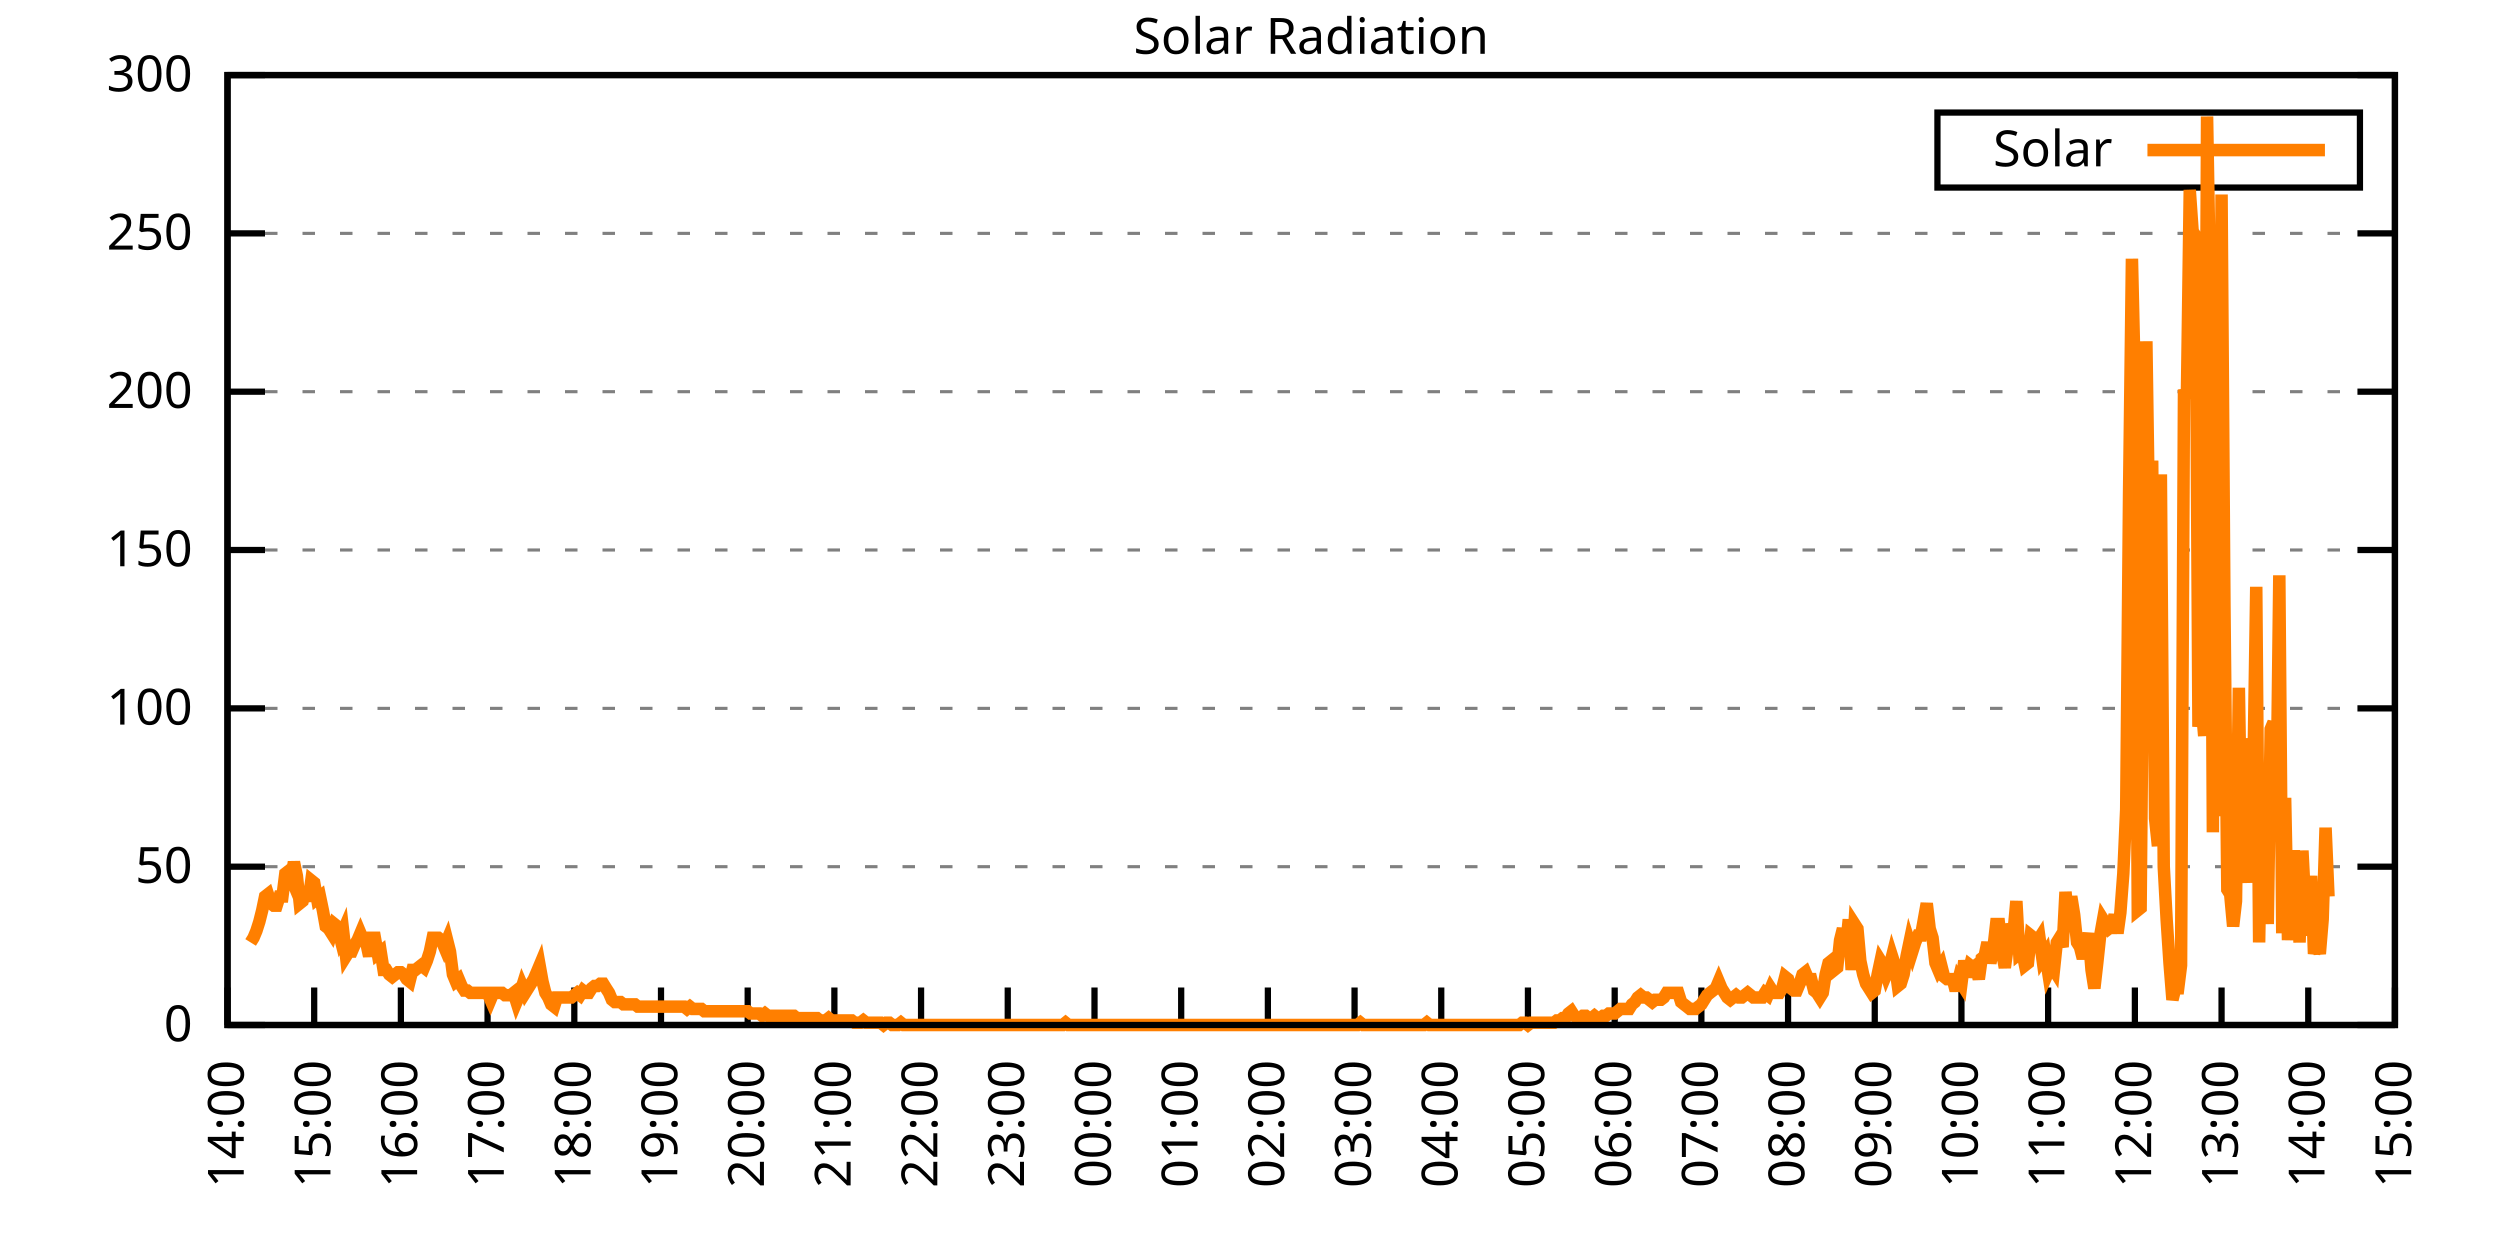
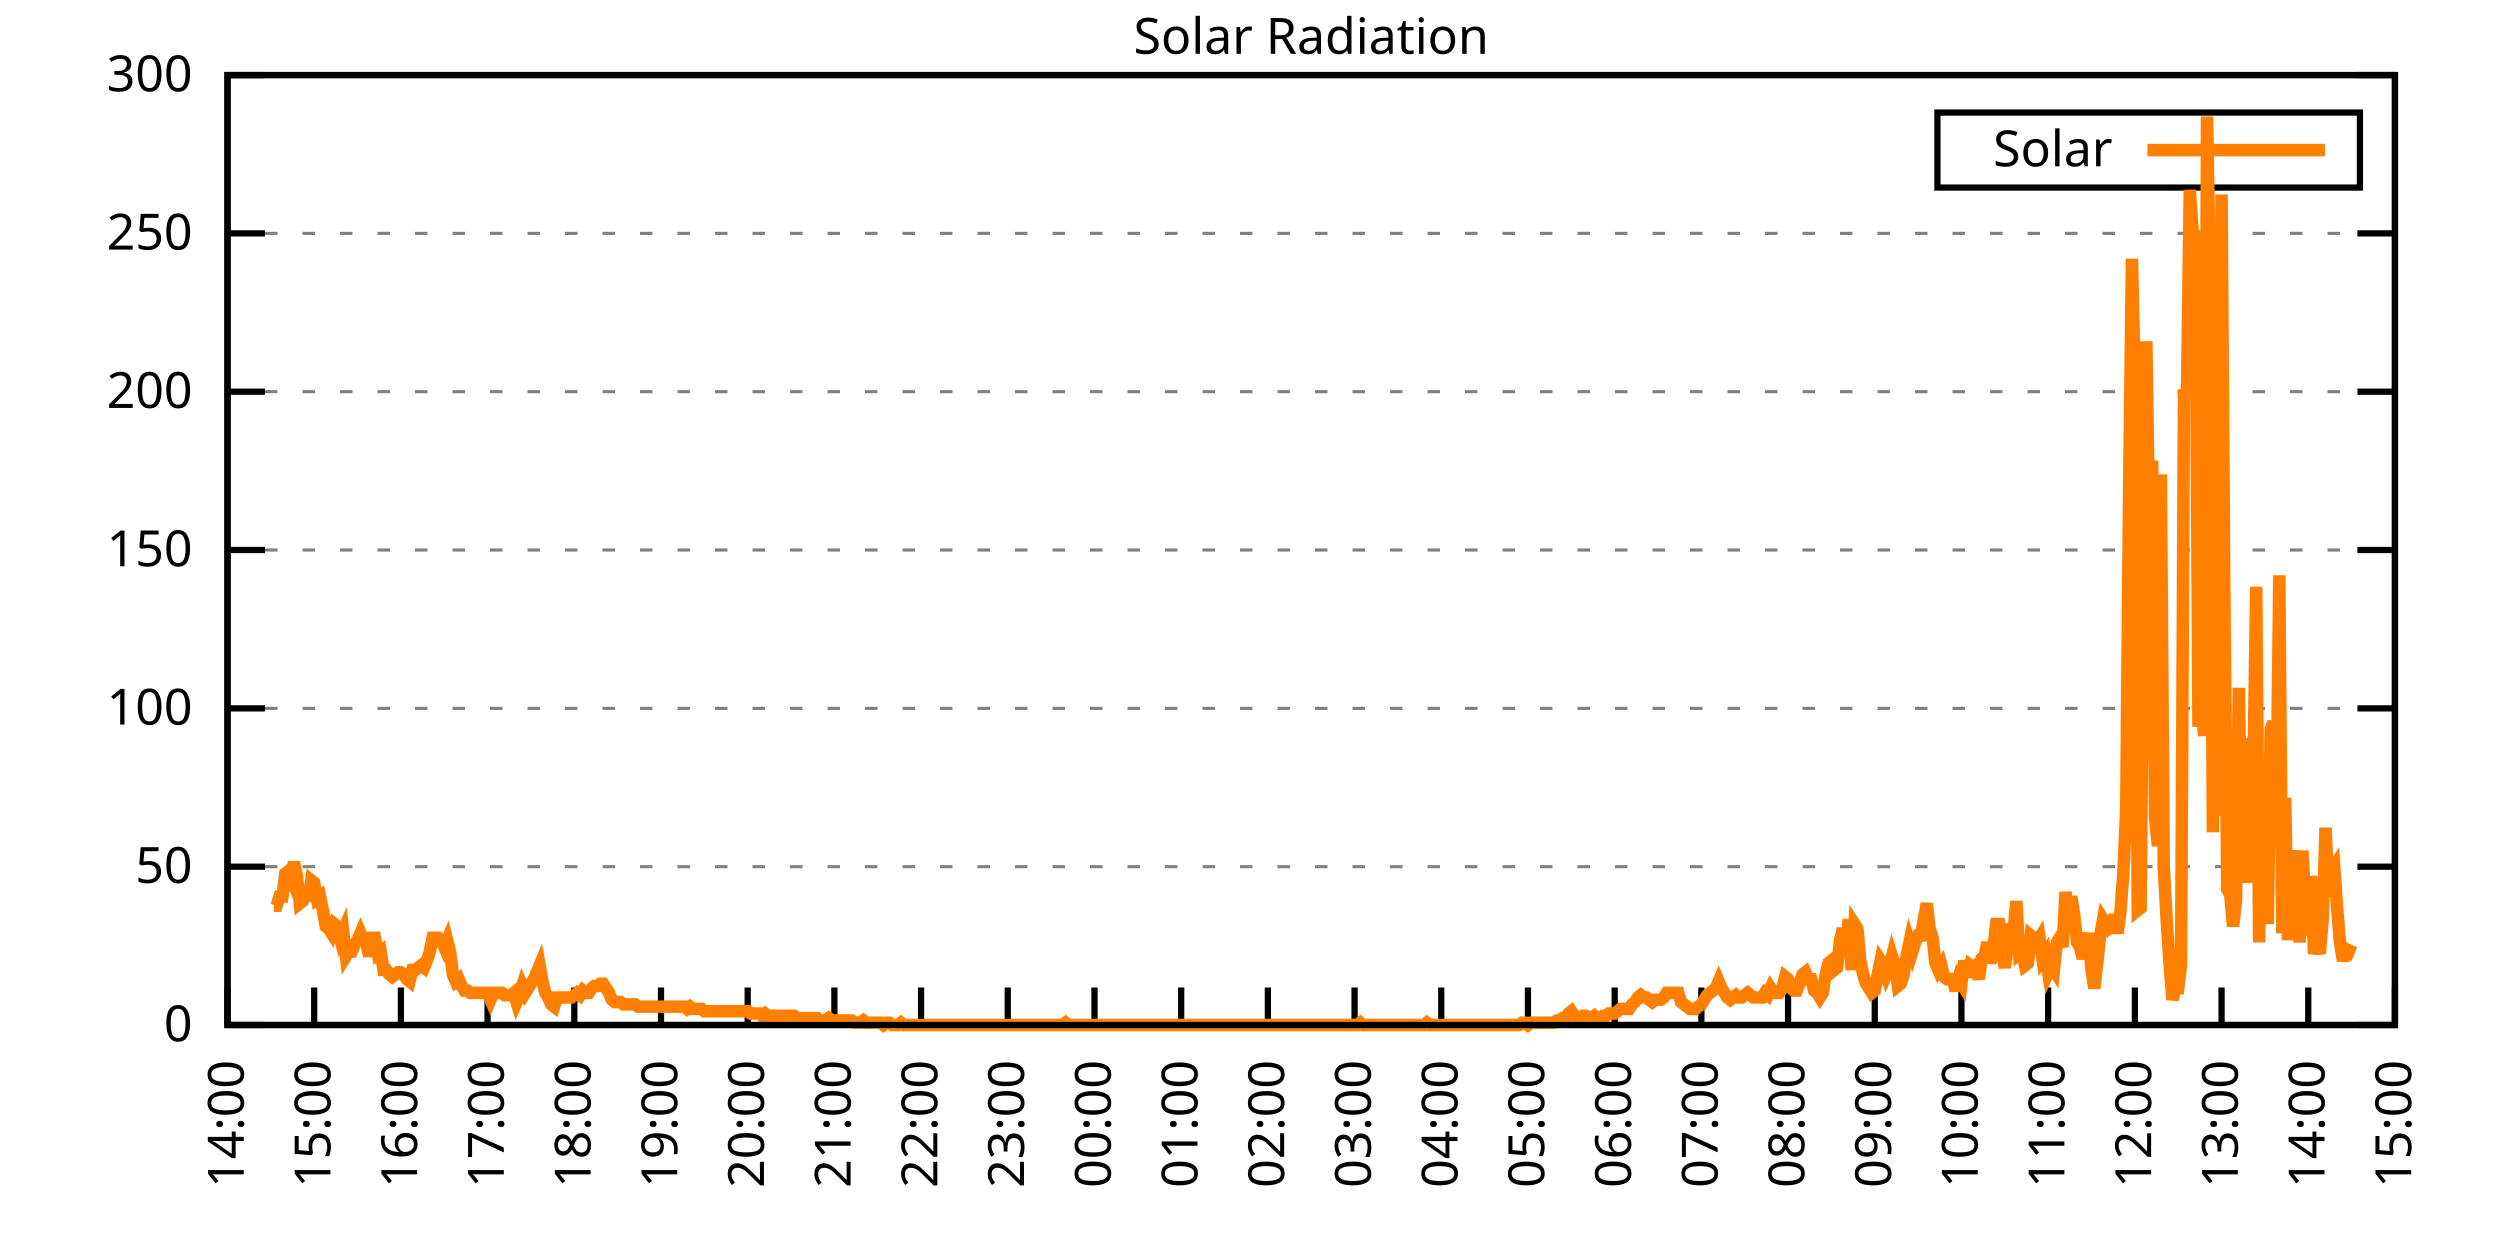
<svg xmlns="http://www.w3.org/2000/svg" xmlns:xlink="http://www.w3.org/1999/xlink" width="400" height="200" viewBox="0 0 400 200">
  <g id="gnuplot_canvas">
    <rect x="0" y="0" width="400" height="200" fill="none" />
    <defs>
      <circle id="gpDot" r="0.5" stroke-width="0.5" stroke="currentColor" />
      <path id="gpPt0" stroke-width="0.333" stroke="currentColor" d="M-1,0 h2 M0,-1 v2" />
      <path id="gpPt1" stroke-width="0.333" stroke="currentColor" d="M-1,-1 L1,1 M1,-1 L-1,1" />
      <path id="gpPt2" stroke-width="0.333" stroke="currentColor" d="M-1,0 L1,0 M0,-1 L0,1 M-1,-1 L1,1 M-1,1 L1,-1" />
      <rect id="gpPt3" stroke-width="0.333" stroke="currentColor" x="-1" y="-1" width="2" height="2" />
      <rect id="gpPt4" stroke-width="0.333" stroke="currentColor" fill="currentColor" x="-1" y="-1" width="2" height="2" />
      <circle id="gpPt5" stroke-width="0.333" stroke="currentColor" cx="0" cy="0" r="1" />
      <use xlink:href="#gpPt5" id="gpPt6" fill="currentColor" stroke="none" />
      <path id="gpPt7" stroke-width="0.333" stroke="currentColor" d="M0,-1.33 L-1.33,0.67 L1.33,0.67 z" />
      <use xlink:href="#gpPt7" id="gpPt8" fill="currentColor" stroke="none" />
      <use xlink:href="#gpPt7" id="gpPt9" stroke="currentColor" transform="rotate(180)" />
      <use xlink:href="#gpPt9" id="gpPt10" fill="currentColor" stroke="none" />
      <use xlink:href="#gpPt3" id="gpPt11" stroke="currentColor" transform="rotate(45)" />
      <use xlink:href="#gpPt11" id="gpPt12" fill="currentColor" stroke="none" />
      <path id="gpPt13" stroke-width="0.333" stroke="currentColor" d="M0,1.330 L1.265,0.411 L0.782,-1.067 L-0.782,-1.076 L-1.265,0.411 z" />
      <use xlink:href="#gpPt13" id="gpPt14" fill="currentColor" stroke="none" />
      <filter id="textbox" filterUnits="objectBoundingBox" x="0" y="0" height="1" width="1">
        <feFlood flood-color="white" flood-opacity="1" result="bgnd" />
        <feComposite in="SourceGraphic" in2="bgnd" operator="atop" />
      </filter>
      <filter id="greybox" filterUnits="objectBoundingBox" x="0" y="0" height="1" width="1">
        <feFlood flood-color="lightgrey" flood-opacity="1" result="grey" />
        <feComposite in="SourceGraphic" in2="grey" operator="atop" />
      </filter>
    </defs>
    <g fill="none" color="white" stroke="currentColor" stroke-width="1.00" stroke-linecap="butt" stroke-linejoin="miter">
</g>
    <g fill="none" color="black" stroke="currentColor" stroke-width="1.00" stroke-linecap="butt" stroke-linejoin="miter">
      <g stroke="none" shape-rendering="crispEdges">
        <polygon fill="rgb(255, 255, 255)" points="36.40,164.00 383.18,164.00 383.18,12.02 36.40,12.02 " />
      </g>
    </g>
    <g fill="none" color="black" stroke="currentColor" stroke-width="1.00" stroke-linecap="butt" stroke-linejoin="miter">
</g>
    <g fill="none" color="black" stroke="black" stroke-width="0.50" stroke-linecap="butt" stroke-linejoin="miter">
</g>
    <g fill="none" color="gray" stroke="currentColor" stroke-width="0.50" stroke-linecap="butt" stroke-linejoin="miter">
      <path stroke="gray" stroke-dasharray="2,4" class="gridline" d="M36.40,164.00 L383.19,164.00  " />
    </g>
    <g fill="none" color="gray" stroke="gray" stroke-width="1.00" stroke-linecap="butt" stroke-linejoin="miter">
</g>
    <g fill="none" color="black" stroke="currentColor" stroke-width="1.00" stroke-linecap="butt" stroke-linejoin="miter">
      <path stroke="black" d="M36.40,164.00 L42.40,164.00 M383.19,164.00 L377.19,164.00  " />
      <g transform="translate(30.80,166.60)" stroke="none" fill="black" font-family="Sans" font-size="8.00" text-anchor="end">
        <text>
          <tspan font-family="Sans"> 0</tspan>
        </text>
      </g>
    </g>
    <g fill="none" color="black" stroke="currentColor" stroke-width="1.00" stroke-linecap="butt" stroke-linejoin="miter">
</g>
    <g fill="none" color="black" stroke="black" stroke-width="0.50" stroke-linecap="butt" stroke-linejoin="miter">
</g>
    <g fill="none" color="gray" stroke="currentColor" stroke-width="0.50" stroke-linecap="butt" stroke-linejoin="miter">
      <path stroke="gray" stroke-dasharray="2,4" class="gridline" d="M36.40,138.67 L383.19,138.67  " />
    </g>
    <g fill="none" color="gray" stroke="gray" stroke-width="1.00" stroke-linecap="butt" stroke-linejoin="miter">
</g>
    <g fill="none" color="black" stroke="currentColor" stroke-width="1.00" stroke-linecap="butt" stroke-linejoin="miter">
      <path stroke="black" d="M36.40,138.67 L42.40,138.67 M383.19,138.67 L377.19,138.67  " />
      <g transform="translate(30.80,141.27)" stroke="none" fill="black" font-family="Sans" font-size="8.00" text-anchor="end">
        <text>
          <tspan font-family="Sans"> 50</tspan>
        </text>
      </g>
    </g>
    <g fill="none" color="black" stroke="currentColor" stroke-width="1.00" stroke-linecap="butt" stroke-linejoin="miter">
</g>
    <g fill="none" color="black" stroke="black" stroke-width="0.50" stroke-linecap="butt" stroke-linejoin="miter">
</g>
    <g fill="none" color="gray" stroke="currentColor" stroke-width="0.50" stroke-linecap="butt" stroke-linejoin="miter">
      <path stroke="gray" stroke-dasharray="2,4" class="gridline" d="M36.40,113.34 L383.19,113.34  " />
    </g>
    <g fill="none" color="gray" stroke="gray" stroke-width="1.00" stroke-linecap="butt" stroke-linejoin="miter">
</g>
    <g fill="none" color="black" stroke="currentColor" stroke-width="1.00" stroke-linecap="butt" stroke-linejoin="miter">
      <path stroke="black" d="M36.40,113.34 L42.40,113.34 M383.19,113.34 L377.19,113.34  " />
      <g transform="translate(30.80,115.94)" stroke="none" fill="black" font-family="Sans" font-size="8.00" text-anchor="end">
        <text>
          <tspan font-family="Sans"> 100</tspan>
        </text>
      </g>
    </g>
    <g fill="none" color="black" stroke="currentColor" stroke-width="1.00" stroke-linecap="butt" stroke-linejoin="miter">
</g>
    <g fill="none" color="black" stroke="black" stroke-width="0.50" stroke-linecap="butt" stroke-linejoin="miter">
</g>
    <g fill="none" color="gray" stroke="currentColor" stroke-width="0.50" stroke-linecap="butt" stroke-linejoin="miter">
      <path stroke="gray" stroke-dasharray="2,4" class="gridline" d="M36.40,88.00 L383.19,88.00  " />
    </g>
    <g fill="none" color="gray" stroke="gray" stroke-width="1.00" stroke-linecap="butt" stroke-linejoin="miter">
</g>
    <g fill="none" color="black" stroke="currentColor" stroke-width="1.00" stroke-linecap="butt" stroke-linejoin="miter">
      <path stroke="black" d="M36.40,88.00 L42.40,88.00 M383.19,88.00 L377.19,88.00  " />
      <g transform="translate(30.80,90.60)" stroke="none" fill="black" font-family="Sans" font-size="8.00" text-anchor="end">
        <text>
          <tspan font-family="Sans"> 150</tspan>
        </text>
      </g>
    </g>
    <g fill="none" color="black" stroke="currentColor" stroke-width="1.00" stroke-linecap="butt" stroke-linejoin="miter">
</g>
    <g fill="none" color="black" stroke="black" stroke-width="0.50" stroke-linecap="butt" stroke-linejoin="miter">
</g>
    <g fill="none" color="gray" stroke="currentColor" stroke-width="0.50" stroke-linecap="butt" stroke-linejoin="miter">
      <path stroke="gray" stroke-dasharray="2,4" class="gridline" d="M36.40,62.67 L383.19,62.67  " />
    </g>
    <g fill="none" color="gray" stroke="gray" stroke-width="1.00" stroke-linecap="butt" stroke-linejoin="miter">
</g>
    <g fill="none" color="black" stroke="currentColor" stroke-width="1.00" stroke-linecap="butt" stroke-linejoin="miter">
      <path stroke="black" d="M36.40,62.67 L42.40,62.67 M383.19,62.67 L377.19,62.67  " />
      <g transform="translate(30.80,65.27)" stroke="none" fill="black" font-family="Sans" font-size="8.00" text-anchor="end">
        <text>
          <tspan font-family="Sans"> 200</tspan>
        </text>
      </g>
    </g>
    <g fill="none" color="black" stroke="currentColor" stroke-width="1.00" stroke-linecap="butt" stroke-linejoin="miter">
</g>
    <g fill="none" color="black" stroke="black" stroke-width="0.50" stroke-linecap="butt" stroke-linejoin="miter">
</g>
    <g fill="none" color="gray" stroke="currentColor" stroke-width="0.50" stroke-linecap="butt" stroke-linejoin="miter">
      <path stroke="gray" stroke-dasharray="2,4" class="gridline" d="M36.40,37.34 L383.19,37.34  " />
    </g>
    <g fill="none" color="gray" stroke="gray" stroke-width="1.00" stroke-linecap="butt" stroke-linejoin="miter">
</g>
    <g fill="none" color="black" stroke="currentColor" stroke-width="1.00" stroke-linecap="butt" stroke-linejoin="miter">
      <path stroke="black" d="M36.40,37.34 L42.40,37.34 M383.19,37.34 L377.19,37.34  " />
      <g transform="translate(30.80,39.94)" stroke="none" fill="black" font-family="Sans" font-size="8.00" text-anchor="end">
        <text>
          <tspan font-family="Sans"> 250</tspan>
        </text>
      </g>
    </g>
    <g fill="none" color="black" stroke="currentColor" stroke-width="1.00" stroke-linecap="butt" stroke-linejoin="miter">
</g>
    <g fill="none" color="black" stroke="black" stroke-width="0.50" stroke-linecap="butt" stroke-linejoin="miter">
</g>
    <g fill="none" color="gray" stroke="currentColor" stroke-width="0.50" stroke-linecap="butt" stroke-linejoin="miter">
      <path stroke="gray" stroke-dasharray="2,4" class="gridline" d="M36.40,12.01 L383.19,12.01  " />
    </g>
    <g fill="none" color="gray" stroke="gray" stroke-width="1.00" stroke-linecap="butt" stroke-linejoin="miter">
</g>
    <g fill="none" color="black" stroke="currentColor" stroke-width="1.00" stroke-linecap="butt" stroke-linejoin="miter">
      <path stroke="black" d="M36.40,12.01 L42.40,12.01 M383.19,12.01 L377.19,12.01  " />
      <g transform="translate(30.80,14.61)" stroke="none" fill="black" font-family="Sans" font-size="8.00" text-anchor="end">
        <text>
          <tspan font-family="Sans"> 300</tspan>
        </text>
      </g>
    </g>
    <g fill="none" color="black" stroke="currentColor" stroke-width="1.00" stroke-linecap="butt" stroke-linejoin="miter">
      <path stroke="black" d="M36.40,164.00 L36.40,158.00  " />
      <g transform="translate(39.00,169.60) rotate(270.00)" stroke="none" fill="black" font-family="Sans" font-size="8.00" text-anchor="end">
        <text>
          <tspan font-family="Sans">14:00</tspan>
        </text>
      </g>
    </g>
    <g fill="none" color="black" stroke="currentColor" stroke-width="1.00" stroke-linecap="butt" stroke-linejoin="miter">
      <path stroke="black" d="M50.27,164.00 L50.27,158.00  " />
      <g transform="translate(52.87,169.60) rotate(270.00)" stroke="none" fill="black" font-family="Sans" font-size="8.00" text-anchor="end">
        <text>
          <tspan font-family="Sans">15:00</tspan>
        </text>
      </g>
    </g>
    <g fill="none" color="black" stroke="currentColor" stroke-width="1.00" stroke-linecap="butt" stroke-linejoin="miter">
      <path stroke="black" d="M64.14,164.00 L64.14,158.00  " />
      <g transform="translate(66.74,169.60) rotate(270.00)" stroke="none" fill="black" font-family="Sans" font-size="8.00" text-anchor="end">
        <text>
          <tspan font-family="Sans">16:00</tspan>
        </text>
      </g>
    </g>
    <g fill="none" color="black" stroke="currentColor" stroke-width="1.00" stroke-linecap="butt" stroke-linejoin="miter">
      <path stroke="black" d="M78.01,164.00 L78.01,158.00  " />
      <g transform="translate(80.61,169.60) rotate(270.00)" stroke="none" fill="black" font-family="Sans" font-size="8.00" text-anchor="end">
        <text>
          <tspan font-family="Sans">17:00</tspan>
        </text>
      </g>
    </g>
    <g fill="none" color="black" stroke="currentColor" stroke-width="1.00" stroke-linecap="butt" stroke-linejoin="miter">
      <path stroke="black" d="M91.89,164.00 L91.89,158.00  " />
      <g transform="translate(94.49,169.60) rotate(270.00)" stroke="none" fill="black" font-family="Sans" font-size="8.00" text-anchor="end">
        <text>
          <tspan font-family="Sans">18:00</tspan>
        </text>
      </g>
    </g>
    <g fill="none" color="black" stroke="currentColor" stroke-width="1.00" stroke-linecap="butt" stroke-linejoin="miter">
      <path stroke="black" d="M105.76,164.00 L105.76,158.00  " />
      <g transform="translate(108.36,169.60) rotate(270.00)" stroke="none" fill="black" font-family="Sans" font-size="8.00" text-anchor="end">
        <text>
          <tspan font-family="Sans">19:00</tspan>
        </text>
      </g>
    </g>
    <g fill="none" color="black" stroke="currentColor" stroke-width="1.00" stroke-linecap="butt" stroke-linejoin="miter">
      <path stroke="black" d="M119.63,164.00 L119.63,158.00  " />
      <g transform="translate(122.23,169.60) rotate(270.00)" stroke="none" fill="black" font-family="Sans" font-size="8.00" text-anchor="end">
        <text>
          <tspan font-family="Sans">20:00</tspan>
        </text>
      </g>
    </g>
    <g fill="none" color="black" stroke="currentColor" stroke-width="1.00" stroke-linecap="butt" stroke-linejoin="miter">
      <path stroke="black" d="M133.50,164.00 L133.50,158.00  " />
      <g transform="translate(136.10,169.60) rotate(270.00)" stroke="none" fill="black" font-family="Sans" font-size="8.00" text-anchor="end">
        <text>
          <tspan font-family="Sans">21:00</tspan>
        </text>
      </g>
    </g>
    <g fill="none" color="black" stroke="currentColor" stroke-width="1.00" stroke-linecap="butt" stroke-linejoin="miter">
      <path stroke="black" d="M147.37,164.00 L147.37,158.00  " />
      <g transform="translate(149.97,169.60) rotate(270.00)" stroke="none" fill="black" font-family="Sans" font-size="8.00" text-anchor="end">
        <text>
          <tspan font-family="Sans">22:00</tspan>
        </text>
      </g>
    </g>
    <g fill="none" color="black" stroke="currentColor" stroke-width="1.00" stroke-linecap="butt" stroke-linejoin="miter">
      <path stroke="black" d="M161.24,164.00 L161.24,158.00  " />
      <g transform="translate(163.84,169.60) rotate(270.00)" stroke="none" fill="black" font-family="Sans" font-size="8.00" text-anchor="end">
        <text>
          <tspan font-family="Sans">23:00</tspan>
        </text>
      </g>
    </g>
    <g fill="none" color="black" stroke="currentColor" stroke-width="1.00" stroke-linecap="butt" stroke-linejoin="miter">
      <path stroke="black" d="M175.12,164.00 L175.12,158.00  " />
      <g transform="translate(177.72,169.60) rotate(270.00)" stroke="none" fill="black" font-family="Sans" font-size="8.00" text-anchor="end">
        <text>
          <tspan font-family="Sans">00:00</tspan>
        </text>
      </g>
    </g>
    <g fill="none" color="black" stroke="currentColor" stroke-width="1.00" stroke-linecap="butt" stroke-linejoin="miter">
      <path stroke="black" d="M188.99,164.00 L188.99,158.00  " />
      <g transform="translate(191.59,169.60) rotate(270.00)" stroke="none" fill="black" font-family="Sans" font-size="8.00" text-anchor="end">
        <text>
          <tspan font-family="Sans">01:00</tspan>
        </text>
      </g>
    </g>
    <g fill="none" color="black" stroke="currentColor" stroke-width="1.00" stroke-linecap="butt" stroke-linejoin="miter">
      <path stroke="black" d="M202.86,164.00 L202.86,158.00  " />
      <g transform="translate(205.46,169.60) rotate(270.00)" stroke="none" fill="black" font-family="Sans" font-size="8.00" text-anchor="end">
        <text>
          <tspan font-family="Sans">02:00</tspan>
        </text>
      </g>
    </g>
    <g fill="none" color="black" stroke="currentColor" stroke-width="1.00" stroke-linecap="butt" stroke-linejoin="miter">
      <path stroke="black" d="M216.73,164.00 L216.73,158.00  " />
      <g transform="translate(219.33,169.60) rotate(270.00)" stroke="none" fill="black" font-family="Sans" font-size="8.00" text-anchor="end">
        <text>
          <tspan font-family="Sans">03:00</tspan>
        </text>
      </g>
    </g>
    <g fill="none" color="black" stroke="currentColor" stroke-width="1.00" stroke-linecap="butt" stroke-linejoin="miter">
      <path stroke="black" d="M230.60,164.00 L230.60,158.00  " />
      <g transform="translate(233.20,169.60) rotate(270.00)" stroke="none" fill="black" font-family="Sans" font-size="8.00" text-anchor="end">
        <text>
          <tspan font-family="Sans">04:00</tspan>
        </text>
      </g>
    </g>
    <g fill="none" color="black" stroke="currentColor" stroke-width="1.00" stroke-linecap="butt" stroke-linejoin="miter">
      <path stroke="black" d="M244.47,164.00 L244.47,158.00  " />
      <g transform="translate(247.07,169.60) rotate(270.00)" stroke="none" fill="black" font-family="Sans" font-size="8.00" text-anchor="end">
        <text>
          <tspan font-family="Sans">05:00</tspan>
        </text>
      </g>
    </g>
    <g fill="none" color="black" stroke="currentColor" stroke-width="1.00" stroke-linecap="butt" stroke-linejoin="miter">
      <path stroke="black" d="M258.35,164.00 L258.35,158.00  " />
      <g transform="translate(260.95,169.60) rotate(270.00)" stroke="none" fill="black" font-family="Sans" font-size="8.00" text-anchor="end">
        <text>
          <tspan font-family="Sans">06:00</tspan>
        </text>
      </g>
    </g>
    <g fill="none" color="black" stroke="currentColor" stroke-width="1.00" stroke-linecap="butt" stroke-linejoin="miter">
      <path stroke="black" d="M272.22,164.00 L272.22,158.00  " />
      <g transform="translate(274.82,169.60) rotate(270.00)" stroke="none" fill="black" font-family="Sans" font-size="8.00" text-anchor="end">
        <text>
          <tspan font-family="Sans">07:00</tspan>
        </text>
      </g>
    </g>
    <g fill="none" color="black" stroke="currentColor" stroke-width="1.00" stroke-linecap="butt" stroke-linejoin="miter">
      <path stroke="black" d="M286.09,164.00 L286.09,158.00  " />
      <g transform="translate(288.69,169.60) rotate(270.00)" stroke="none" fill="black" font-family="Sans" font-size="8.00" text-anchor="end">
        <text>
          <tspan font-family="Sans">08:00</tspan>
        </text>
      </g>
    </g>
    <g fill="none" color="black" stroke="currentColor" stroke-width="1.00" stroke-linecap="butt" stroke-linejoin="miter">
      <path stroke="black" d="M299.96,164.00 L299.96,158.00  " />
      <g transform="translate(302.56,169.60) rotate(270.00)" stroke="none" fill="black" font-family="Sans" font-size="8.00" text-anchor="end">
        <text>
          <tspan font-family="Sans">09:00</tspan>
        </text>
      </g>
    </g>
    <g fill="none" color="black" stroke="currentColor" stroke-width="1.00" stroke-linecap="butt" stroke-linejoin="miter">
      <path stroke="black" d="M313.83,164.00 L313.83,158.00  " />
      <g transform="translate(316.43,169.60) rotate(270.00)" stroke="none" fill="black" font-family="Sans" font-size="8.00" text-anchor="end">
        <text>
          <tspan font-family="Sans">10:00</tspan>
        </text>
      </g>
    </g>
    <g fill="none" color="black" stroke="currentColor" stroke-width="1.00" stroke-linecap="butt" stroke-linejoin="miter">
      <path stroke="black" d="M327.70,164.00 L327.70,158.00  " />
      <g transform="translate(330.30,169.60) rotate(270.00)" stroke="none" fill="black" font-family="Sans" font-size="8.00" text-anchor="end">
        <text>
          <tspan font-family="Sans">11:00</tspan>
        </text>
      </g>
    </g>
    <g fill="none" color="black" stroke="currentColor" stroke-width="1.00" stroke-linecap="butt" stroke-linejoin="miter">
      <path stroke="black" d="M341.58,164.00 L341.58,158.00  " />
      <g transform="translate(344.18,169.60) rotate(270.00)" stroke="none" fill="black" font-family="Sans" font-size="8.00" text-anchor="end">
        <text>
          <tspan font-family="Sans">12:00</tspan>
        </text>
      </g>
    </g>
    <g fill="none" color="black" stroke="currentColor" stroke-width="1.00" stroke-linecap="butt" stroke-linejoin="miter">
      <path stroke="black" d="M355.45,164.00 L355.45,158.00  " />
      <g transform="translate(358.05,169.60) rotate(270.00)" stroke="none" fill="black" font-family="Sans" font-size="8.00" text-anchor="end">
        <text>
          <tspan font-family="Sans">13:00</tspan>
        </text>
      </g>
    </g>
    <g fill="none" color="black" stroke="currentColor" stroke-width="1.00" stroke-linecap="butt" stroke-linejoin="miter">
      <path stroke="black" d="M369.32,164.00 L369.32,158.00  " />
      <g transform="translate(371.92,169.60) rotate(270.00)" stroke="none" fill="black" font-family="Sans" font-size="8.00" text-anchor="end">
        <text>
          <tspan font-family="Sans">14:00</tspan>
        </text>
      </g>
    </g>
    <g fill="none" color="black" stroke="currentColor" stroke-width="1.00" stroke-linecap="butt" stroke-linejoin="miter">
      <path stroke="black" d="M383.19,164.00 L383.19,158.00  " />
      <g transform="translate(385.79,169.60) rotate(270.00)" stroke="none" fill="black" font-family="Sans" font-size="8.00" text-anchor="end">
        <text>
          <tspan font-family="Sans">15:00</tspan>
        </text>
      </g>
    </g>
    <g fill="none" color="black" stroke="currentColor" stroke-width="1.00" stroke-linecap="butt" stroke-linejoin="miter">
</g>
    <g fill="none" color="black" stroke="currentColor" stroke-width="1.00" stroke-linecap="butt" stroke-linejoin="miter">
      <path stroke="black" d="M36.40,12.01 L36.40,164.00 L383.19,164.00 L383.19,12.01 L36.40,12.01 Z  " />
    </g>
    <g fill="none" color="black" stroke="currentColor" stroke-width="1.00" stroke-linecap="butt" stroke-linejoin="miter">
</g>
    <g fill="none" color="black" stroke="currentColor" stroke-width="1.00" stroke-linecap="butt" stroke-linejoin="miter">
      <path stroke="black" d="M309.99,30.01 L309.99,18.01 L377.59,18.01 L377.59,30.01 L309.99,30.01 Z  " />
    </g>
    <g id="Solar_Radiation_plot_1">
      <g fill="none" color="white" stroke="black" stroke-width="2.00" stroke-linecap="butt" stroke-linejoin="miter">
</g>
      <g fill="none" color="black" stroke="currentColor" stroke-width="2.00" stroke-linecap="butt" stroke-linejoin="miter">
        <g transform="translate(337.99,26.61)" stroke="none" fill="black" font-family="Sans" font-size="8.00" text-anchor="end">
          <text>
            <tspan font-family="Sans">Solar</tspan>
          </text>
        </g>
      </g>
      <g fill="none" color="black" stroke="currentColor" stroke-width="2.00" stroke-linecap="butt" stroke-linejoin="miter">
-         <path stroke="rgb(255, 127,   0)" d="M343.59,24.01 L371.99,24.01 M40.10,150.79 L40.56,150.05 L41.02,148.95 L41.49,147.48 L41.95,145.65 L42.41,143.44   L42.87,143.08 L43.34,144.55 L43.80,144.91 L44.26,144.91 L44.72,143.44 L45.19,143.44 L45.65,139.77 L46.11,139.41   L46.57,140.51 L47.03,137.94 L47.50,140.14 L47.96,144.55 L48.42,144.18 L48.88,142.34 L49.35,144.18 L49.81,140.87   L50.27,141.24 L50.73,143.81 L51.20,143.44 L51.66,145.65 L52.12,148.22 L52.58,148.58 L53.05,149.32 L53.51,147.85   L53.97,148.22 L54.43,150.05 L54.90,148.95 L55.36,152.99 L55.82,152.25 L56.28,152.25 L56.75,151.15 L57.21,150.42   L57.67,149.32 L58.13,150.42 L58.59,150.79 L59.06,152.99 L59.52,150.05 L59.98,150.05 L60.44,152.62 L60.91,152.25   L61.37,155.19 L61.83,155.19 L62.29,155.92 L62.76,156.29 L63.22,155.92 L63.68,155.56 L64.14,155.56 L64.61,155.92   L65.07,156.66 L65.53,157.03 L65.99,155.19 L66.46,155.19 L66.92,154.82 L67.38,154.46 L67.84,154.82 L68.30,153.72   L68.77,152.25 L69.23,150.05 L69.69,150.05 L70.15,150.05 L70.62,150.42 L71.08,151.52 L71.54,150.42 L72.00,152.25   L72.47,155.92 L72.93,157.03 L73.39,156.66 L73.85,157.76 L74.32,158.49 L74.78,158.49 L75.24,158.86 L75.70,158.86   L76.17,158.86 L76.63,158.86 L77.09,158.86 L77.55,158.86 L78.01,158.86 L78.48,159.96 L78.94,158.86 L79.40,158.86   L79.86,158.86 L80.33,158.86 L80.79,159.23 L81.25,159.23 L81.71,159.23 L82.18,158.86 L82.64,160.33 L83.10,159.23   L83.56,157.76 L84.03,158.86 L84.49,158.13 L84.95,157.39 L85.41,156.66 L85.88,155.56 L86.34,154.46 L86.80,157.03   L87.26,158.86 L87.72,159.60 L88.19,160.70 L88.65,161.06 L89.11,159.60 L89.57,159.60 L90.04,159.60 L90.50,159.60   L90.96,159.60 L91.42,159.60 L91.89,159.23 L92.35,158.86 L92.81,159.23 L93.27,158.49 L93.74,158.86 L94.20,158.86   L94.66,158.13 L95.12,157.76 L95.59,157.76 L96.05,157.39 L96.51,157.39 L96.97,158.13 L97.44,158.86 L97.90,159.96   L98.36,160.33 L98.82,160.33 L99.28,160.33 L99.75,160.70 L100.21,160.70 L100.67,160.70 L101.13,160.70 L101.60,160.70   L102.06,161.06 L102.52,161.06 L102.98,161.06 L103.45,161.06 L103.91,161.06 L104.37,161.06 L104.83,161.06 L105.30,161.06   L105.76,161.06 L106.22,161.06 L106.68,161.06 L107.15,161.06 L107.61,161.06 L108.07,161.06 L108.53,161.06 L108.99,161.06   L109.46,161.06 L109.92,161.43 L110.38,161.06 L110.84,161.43 L111.31,161.43 L111.77,161.43 L112.23,161.43 L112.69,161.80   L113.16,161.80 L113.62,161.80 L114.08,161.80 L114.54,161.80 L115.01,161.80 L115.47,161.80 L115.93,161.80 L116.39,161.80   L116.86,161.80 L117.32,161.80 L117.78,161.80 L118.24,161.80 L118.70,161.80 L119.17,161.80 L119.63,161.80 L120.09,162.16   L120.55,162.16 L121.02,162.16 L121.48,162.16 L121.94,162.53 L122.40,162.16 L122.87,162.53 L123.33,162.53 L123.79,162.53   L124.25,162.53 L124.72,162.53 L125.18,162.53 L125.64,162.53 L126.10,162.53 L126.57,162.53 L127.03,162.53 L127.49,162.90   L127.95,162.90 L128.41,162.90 L128.88,162.90 L129.34,162.90 L129.80,162.90 L130.26,162.90 L130.73,162.90 L131.19,163.27   L131.65,163.27 L132.11,163.27 L132.58,162.90 L133.04,163.27 L133.50,163.27 L133.96,163.27 L134.43,163.27 L134.89,163.27   L135.35,163.27 L135.81,163.27 L136.28,163.27 L136.74,163.63 L137.20,163.63 L137.66,163.63 L138.13,163.27 L138.59,163.63   L139.05,163.63 L139.51,163.63 L139.97,163.63 L140.44,163.63 L140.90,163.63 L141.36,164.00 L141.82,163.63 L142.29,163.63   L142.75,164.00 L143.21,164.00 L143.67,164.00 L144.14,163.63 L144.60,164.00 L145.06,164.00 L145.52,164.00 L145.99,164.00   L146.45,164.00 L146.91,164.00 L147.37,164.00 L147.84,164.00 L148.30,164.00 L148.76,164.00 L149.22,164.00 L149.68,164.00   L150.15,164.00 L150.61,164.00 L151.07,164.00 L151.53,164.00 L152.00,164.00 L152.46,164.00 L152.92,164.00 L153.38,164.00   L153.85,164.00 L154.31,164.00 L154.77,164.00 L155.23,164.00 L155.70,164.00 L156.16,164.00 L156.62,164.00 L157.08,164.00   L157.55,164.00 L158.01,164.00 L158.47,164.00 L158.93,164.00 L159.39,164.00 L159.86,164.00 L160.32,164.00 L160.78,164.00   L161.24,164.00 L161.71,164.00 L162.17,164.00 L162.63,164.00 L163.09,164.00 L163.56,164.00 L164.02,164.00 L164.48,164.00   L164.94,164.00 L165.41,164.00 L165.87,164.00 L166.33,164.00 L166.79,164.00 L167.26,164.00 L167.72,164.00 L168.18,164.00   L168.64,164.00 L169.10,164.00 L169.57,164.00 L170.03,164.00 L170.49,163.63 L170.95,164.00 L171.42,164.00 L171.88,164.00   L172.34,164.00 L172.80,164.00 L173.27,164.00 L173.73,164.00 L174.19,164.00 L174.65,164.00 L175.12,164.00 L175.58,164.00   L176.04,164.00 L176.50,164.00 L176.97,164.00 L177.43,164.00 L177.89,164.00 L178.35,164.00 L178.82,164.00 L179.28,164.00   L179.74,164.00 L180.20,164.00 L180.66,164.00 L181.13,164.00 L181.59,164.00 L182.05,164.00 L182.51,164.00 L182.98,164.00   L183.44,164.00 L183.90,164.00 L184.36,164.00 L184.83,164.00 L185.29,164.00 L185.75,164.00 L186.21,164.00 L186.68,164.00   L187.14,164.00 L187.60,164.00 L188.06,164.00 L188.53,164.00 L188.99,164.00 L189.45,164.00 L189.91,164.00 L190.37,164.00   L190.84,164.00 L191.30,164.00 L191.76,164.00 L192.22,164.00 L192.69,164.00 L193.15,164.00 L193.61,164.00 L194.07,164.00   L194.54,164.00 L195.00,164.00 L195.46,164.00 L195.92,164.00 L196.39,164.00 L196.85,164.00 L197.31,164.00 L197.77,164.00   L198.24,164.00 L198.70,164.00 L199.16,164.00 L199.62,164.00 L200.08,164.00 L200.55,164.00 L201.01,164.00 L201.47,164.00   L201.93,164.00 L202.40,164.00 L202.86,164.00 L203.32,164.00 L203.78,164.00 L204.25,164.00 L204.71,164.00 L205.17,164.00   L205.63,164.00 L206.10,164.00 L206.56,164.00 L207.02,164.00 L207.48,164.00 L207.95,164.00 L208.41,164.00 L208.87,164.00   L209.33,164.00 L209.80,164.00 L210.26,164.00 L210.72,164.00 L211.18,164.00 L211.64,164.00 L212.11,164.00 L212.57,164.00   L213.03,164.00 L213.49,164.00 L213.96,164.00 L214.42,164.00 L214.88,164.00 L215.34,164.00 L215.81,164.00 L216.27,164.00   L216.73,164.00 L217.19,164.00 L217.66,163.63 L218.12,164.00 L218.58,164.00 L219.04,164.00 L219.51,164.00 L219.97,164.00   L220.43,164.00 L220.89,164.00 L221.35,164.00 L221.82,164.00 L222.28,164.00 L222.74,164.00 L223.20,164.00 L223.67,164.00   L224.13,164.00 L224.59,164.00 L225.05,164.00 L225.52,164.00 L225.98,164.00 L226.44,164.00 L226.90,164.00 L227.37,164.00   L227.83,164.00 L228.29,163.63 L228.75,164.00 L229.22,164.00 L229.68,164.00 L230.14,164.00 L230.60,164.00 L231.06,164.00   L231.53,164.00 L231.99,164.00 L232.45,164.00 L232.91,164.00 L233.38,164.00 L233.84,164.00 L234.30,164.00 L234.76,164.00   L235.23,164.00 L235.69,164.00 L236.15,164.00 L236.61,164.00 L237.08,164.00 L237.54,164.00 L238.00,164.00 L238.46,164.00   L238.93,164.00 L239.39,164.00 L239.85,164.00 L240.31,164.00 L240.77,164.00 L241.24,164.00 L241.70,164.00 L242.16,164.00   L242.62,164.00 L243.09,164.00 L243.55,163.63 L244.01,163.63 L244.47,164.00 L244.94,163.63 L245.40,163.63 L245.86,163.63   L246.32,163.63 L246.79,163.63 L247.25,163.63 L247.71,163.63 L248.17,163.63 L248.64,163.63 L249.10,163.27 L249.56,163.27   L250.02,162.90 L250.49,162.90 L250.95,162.16 L251.41,161.80 L251.87,162.53 L252.33,162.90 L252.80,162.90 L253.26,162.53   L253.72,162.53 L254.18,162.90 L254.65,162.90 L255.11,162.53 L255.57,162.90 L256.03,162.90 L256.50,162.53 L256.96,162.53   L257.42,162.16 L257.88,162.16 L258.35,162.16 L258.81,161.80 L259.27,161.43 L259.73,161.43 L260.20,161.43 L260.66,161.43   L261.12,160.70 L261.58,160.33 L262.04,159.60 L262.51,159.23 L262.97,159.60 L263.43,159.60 L263.89,159.96 L264.36,160.33   L264.82,159.96 L265.28,159.96 L265.74,159.96 L266.21,159.60 L266.67,158.86 L267.13,158.86 L267.59,158.86 L268.06,158.86   L268.52,158.86 L268.98,160.33 L269.44,160.70 L269.91,161.06 L270.37,161.43 L270.83,161.43 L271.29,161.43 L271.75,161.06   L272.22,160.70 L272.68,159.96 L273.14,159.23 L273.60,158.86 L274.07,158.49 L274.53,158.13 L274.99,157.03 L275.45,158.13   L275.92,158.86 L276.38,159.60 L276.84,159.96 L277.30,159.60 L277.77,159.23 L278.23,159.60 L278.69,159.60 L279.15,159.23   L279.62,158.86 L280.08,159.23 L280.54,159.60 L281.00,159.60 L281.46,159.60 L281.93,159.60 L282.39,158.86 L282.85,159.23   L283.31,158.13 L283.78,158.86 L284.24,158.86 L284.70,158.86 L285.16,158.13 L285.63,156.29 L286.09,156.66 L286.55,158.13   L287.01,158.49 L287.48,158.49 L287.94,157.39 L288.40,155.92 L288.86,155.56 L289.33,156.66 L289.79,156.66 L290.25,158.49   L290.71,158.86 L291.18,159.60 L291.64,158.86 L292.10,155.92 L292.56,154.09 L293.02,153.72 L293.49,155.19 L293.95,154.82   L294.41,150.42 L294.87,148.58 L295.34,151.89 L295.80,147.11 L296.26,155.19 L296.72,147.85 L297.19,148.58 L297.65,153.72   L298.11,155.92 L298.57,157.39 L299.04,158.13 L299.50,158.86 L299.96,158.49 L300.42,155.92 L300.89,153.72 L301.35,154.46   L301.81,155.92 L302.27,154.82 L302.73,152.99 L303.20,154.46 L303.66,157.76 L304.12,157.39 L304.58,155.92 L305.05,152.99   L305.51,150.79 L305.97,152.25 L306.43,150.79 L306.90,149.68 L307.36,149.68 L307.82,147.11 L308.28,144.55 L308.75,148.58   L309.21,150.05 L309.67,154.09 L310.13,155.19 L310.60,154.46 L311.06,156.29 L311.52,156.66 L311.98,156.66 L312.44,156.66   L312.91,158.49 L313.37,156.66 L313.83,157.39 L314.29,153.72 L314.76,156.29 L315.22,154.46 L315.68,154.82 L316.14,154.46   L316.61,156.66 L317.07,153.35 L317.53,152.99 L317.99,150.79 L318.46,154.09 L318.92,151.89 L319.38,147.85 L319.84,147.85   L320.31,152.25 L320.77,154.82 L321.23,151.52 L321.69,147.85 L322.15,149.32 L322.62,144.18 L323.08,152.62 L323.54,152.25   L324.00,154.46 L324.47,154.09 L324.93,149.68 L325.39,150.05 L325.85,150.79 L326.32,150.05 L326.78,153.35 L327.24,152.62   L327.70,155.56 L328.17,154.46 L328.63,155.19 L329.09,150.79 L329.55,150.05 L330.02,151.52 L330.48,142.71 L330.94,147.48   L331.40,143.44 L331.87,146.38 L332.33,150.79 L332.79,151.52 L333.25,153.35 L333.71,151.52 L334.18,149.32 L334.64,155.19   L335.10,158.13 L335.56,154.09 L336.03,149.68 L336.49,147.11 L336.95,147.85 L337.41,148.58 L337.88,148.22 L338.34,146.38   L338.80,149.32 L339.26,146.01 L339.73,139.77 L340.19,129.49 L340.65,78.84 L341.11,41.40 L341.58,61.59 L342.04,145.65   L342.50,145.28 L342.96,94.26 L343.42,54.61 L343.89,86.55 L344.35,73.70 L344.81,130.96 L345.27,135.37 L345.74,75.90   L346.20,138.67 L346.66,147.11 L347.12,154.09 L347.59,159.96 L348.05,158.13 L348.51,158.13 L348.97,154.46 L349.44,62.32   L349.90,63.79 L350.36,30.38 L350.82,36.99 L351.29,37.73 L351.75,116.28 L352.21,112.24 L352.67,117.75 L353.13,18.64   L353.60,46.17 L354.06,133.17 L354.52,37.73 L354.98,130.60 L355.45,31.12 L355.91,96.83 L356.37,142.34 L356.83,143.08   L357.30,148.22 L357.76,144.18 L358.22,110.04 L358.68,139.41 L359.15,134.27 L359.61,141.24 L360.07,118.12 L360.53,124.36   L361.00,93.89 L361.46,150.79 L361.92,123.99 L362.38,124.36 L362.84,147.85 L363.31,116.65 L363.77,115.55 L364.23,130.23   L364.69,92.05 L365.16,149.32 L365.62,127.66 L366.08,150.42 L366.54,140.87 L367.01,136.10 L367.47,140.51 L367.93,150.79   L368.39,136.10 L368.86,145.28 L369.32,149.68 L369.78,140.14 L370.24,152.62 L370.71,150.42 L371.17,152.62 L371.63,147.11   L372.09,132.43 L372.56,143.44  " />
+         <path stroke="rgb(255, 127,   0)" d="M343.59,24.01 L371.99,24.01 M43.80,144.91 L44.26,144.91 L44.72,143.44 L45.19,143.44 L45.65,139.77 L46.11,139.41   L46.57,140.51 L47.03,137.94 L47.50,140.14 L47.96,144.55 L48.42,144.18 L48.88,142.34 L49.35,144.18 L49.81,140.87   L50.27,141.24 L50.73,143.81 L51.20,143.44 L51.66,145.65 L52.12,148.22 L52.58,148.58 L53.05,149.32 L53.51,147.85   L53.97,148.22 L54.43,150.05 L54.90,148.95 L55.36,152.99 L55.82,152.25 L56.28,152.25 L56.75,151.15 L57.21,150.42   L57.67,149.32 L58.13,150.42 L58.59,150.79 L59.06,152.99 L59.52,150.05 L59.98,150.05 L60.44,152.62 L60.91,152.25   L61.37,155.19 L61.83,155.19 L62.29,155.92 L62.76,156.29 L63.22,155.92 L63.68,155.56 L64.14,155.56 L64.61,155.92   L65.07,156.66 L65.53,157.03 L65.99,155.19 L66.46,155.19 L66.92,154.82 L67.38,154.46 L67.84,154.82 L68.30,153.72   L68.77,152.25 L69.23,150.05 L69.69,150.05 L70.15,150.05 L70.62,150.42 L71.08,151.52 L71.54,150.42 L72.00,152.25   L72.47,155.92 L72.93,157.03 L73.39,156.66 L73.85,157.76 L74.32,158.49 L74.78,158.49 L75.24,158.86 L75.70,158.86   L76.17,158.86 L76.63,158.86 L77.09,158.86 L77.55,158.86 L78.01,158.86 L78.48,159.96 L78.94,158.86 L79.40,158.86   L79.86,158.86 L80.33,158.86 L80.79,159.23 L81.25,159.23 L81.71,159.23 L82.18,158.86 L82.64,160.33 L83.10,159.23   L83.56,157.76 L84.03,158.86 L84.49,158.13 L84.95,157.39 L85.41,156.66 L85.88,155.56 L86.34,154.46 L86.80,157.03   L87.26,158.86 L87.72,159.60 L88.19,160.70 L88.65,161.06 L89.11,159.60 L89.57,159.60 L90.04,159.60 L90.50,159.60   L90.96,159.60 L91.42,159.60 L91.89,159.23 L92.35,158.86 L92.81,159.23 L93.27,158.49 L93.74,158.86 L94.20,158.86   L94.66,158.13 L95.12,157.76 L95.59,157.76 L96.05,157.39 L96.51,157.39 L96.97,158.13 L97.44,158.86 L97.90,159.96   L98.36,160.33 L98.82,160.33 L99.28,160.33 L99.75,160.70 L100.21,160.70 L100.67,160.70 L101.13,160.70 L101.60,160.70   L102.06,161.06 L102.52,161.06 L102.98,161.06 L103.45,161.06 L103.91,161.06 L104.37,161.06 L104.83,161.06 L105.30,161.06   L105.76,161.06 L106.22,161.06 L106.68,161.06 L107.15,161.06 L107.61,161.06 L108.07,161.06 L108.53,161.06 L108.99,161.06   L109.46,161.06 L109.92,161.43 L110.38,161.06 L110.84,161.43 L111.31,161.43 L111.77,161.43 L112.23,161.43 L112.69,161.80   L113.16,161.80 L113.62,161.80 L114.08,161.80 L114.54,161.80 L115.01,161.80 L115.47,161.80 L115.93,161.80 L116.39,161.80   L116.86,161.80 L117.32,161.80 L117.78,161.80 L118.24,161.80 L118.70,161.80 L119.17,161.80 L119.63,161.80 L120.09,162.16   L120.55,162.16 L121.02,162.16 L121.48,162.16 L121.94,162.53 L122.40,162.16 L122.87,162.53 L123.33,162.53 L123.79,162.53   L124.25,162.53 L124.72,162.53 L125.18,162.53 L125.64,162.53 L126.10,162.53 L126.57,162.53 L127.03,162.53 L127.49,162.90   L127.95,162.90 L128.41,162.90 L128.88,162.90 L129.34,162.90 L129.80,162.90 L130.26,162.90 L130.73,162.90 L131.19,163.27   L131.65,163.27 L132.11,163.27 L132.58,162.90 L133.04,163.27 L133.50,163.27 L133.96,163.27 L134.43,163.27 L134.89,163.27   L135.35,163.27 L135.81,163.27 L136.28,163.27 L136.74,163.63 L137.20,163.63 L137.66,163.63 L138.13,163.27 L138.59,163.63   L139.05,163.63 L139.51,163.63 L139.97,163.63 L140.44,163.63 L140.90,163.63 L141.36,164.00 L141.82,163.63 L142.29,163.63   L142.75,164.00 L143.21,164.00 L143.67,164.00 L144.14,163.63 L144.60,164.00 L145.06,164.00 L145.52,164.00 L145.99,164.00   L146.45,164.00 L146.91,164.00 L147.37,164.00 L147.84,164.00 L148.30,164.00 L148.76,164.00 L149.22,164.00 L149.68,164.00   L150.15,164.00 L150.61,164.00 L151.07,164.00 L151.53,164.00 L152.00,164.00 L152.46,164.00 L152.92,164.00 L153.38,164.00   L153.85,164.00 L154.31,164.00 L154.77,164.00 L155.23,164.00 L155.70,164.00 L156.16,164.00 L156.62,164.00 L157.08,164.00   L157.55,164.00 L158.01,164.00 L158.47,164.00 L158.93,164.00 L159.39,164.00 L159.86,164.00 L160.32,164.00 L160.78,164.00   L161.24,164.00 L161.71,164.00 L162.17,164.00 L162.63,164.00 L163.09,164.00 L163.56,164.00 L164.02,164.00 L164.48,164.00   L164.94,164.00 L165.41,164.00 L165.87,164.00 L166.33,164.00 L166.79,164.00 L167.26,164.00 L167.72,164.00 L168.18,164.00   L168.64,164.00 L169.10,164.00 L169.57,164.00 L170.03,164.00 L170.49,163.63 L170.95,164.00 L171.42,164.00 L171.88,164.00   L172.34,164.00 L172.80,164.00 L173.27,164.00 L173.73,164.00 L174.19,164.00 L174.65,164.00 L175.12,164.00 L175.58,164.00   L176.04,164.00 L176.50,164.00 L176.97,164.00 L177.43,164.00 L177.89,164.00 L178.35,164.00 L178.82,164.00 L179.28,164.00   L179.74,164.00 L180.20,164.00 L180.66,164.00 L181.13,164.00 L181.59,164.00 L182.05,164.00 L182.51,164.00 L182.98,164.00   L183.44,164.00 L183.90,164.00 L184.36,164.00 L184.83,164.00 L185.29,164.00 L185.75,164.00 L186.21,164.00 L186.68,164.00   L187.14,164.00 L187.60,164.00 L188.06,164.00 L188.53,164.00 L188.99,164.00 L189.45,164.00 L189.91,164.00 L190.37,164.00   L190.84,164.00 L191.30,164.00 L191.76,164.00 L192.22,164.00 L192.69,164.00 L193.15,164.00 L193.61,164.00 L194.07,164.00   L194.54,164.00 L195.00,164.00 L195.46,164.00 L195.92,164.00 L196.39,164.00 L196.85,164.00 L197.31,164.00 L197.77,164.00   L198.24,164.00 L198.70,164.00 L199.16,164.00 L199.62,164.00 L200.08,164.00 L200.55,164.00 L201.01,164.00 L201.47,164.00   L201.93,164.00 L202.40,164.00 L202.86,164.00 L203.32,164.00 L203.78,164.00 L204.25,164.00 L204.71,164.00 L205.17,164.00   L205.63,164.00 L206.10,164.00 L206.56,164.00 L207.02,164.00 L207.48,164.00 L207.95,164.00 L208.41,164.00 L208.87,164.00   L209.33,164.00 L209.80,164.00 L210.26,164.00 L210.72,164.00 L211.18,164.00 L211.64,164.00 L212.11,164.00 L212.57,164.00   L213.03,164.00 L213.49,164.00 L213.96,164.00 L214.42,164.00 L214.88,164.00 L215.34,164.00 L215.81,164.00 L216.27,164.00   L216.73,164.00 L217.19,164.00 L217.66,163.63 L218.12,164.00 L218.58,164.00 L219.04,164.00 L219.51,164.00 L219.97,164.00   L220.43,164.00 L220.89,164.00 L221.35,164.00 L221.82,164.00 L222.28,164.00 L222.74,164.00 L223.20,164.00 L223.67,164.00   L224.13,164.00 L224.59,164.00 L225.05,164.00 L225.52,164.00 L225.98,164.00 L226.44,164.00 L226.90,164.00 L227.37,164.00   L227.83,164.00 L228.29,163.63 L228.75,164.00 L229.22,164.00 L229.68,164.00 L230.14,164.00 L230.60,164.00 L231.06,164.00   L231.53,164.00 L231.99,164.00 L232.45,164.00 L232.91,164.00 L233.38,164.00 L233.84,164.00 L234.30,164.00 L234.76,164.00   L235.23,164.00 L235.69,164.00 L236.15,164.00 L236.61,164.00 L237.08,164.00 L237.54,164.00 L238.00,164.00 L238.46,164.00   L238.93,164.00 L239.39,164.00 L239.85,164.00 L240.31,164.00 L240.77,164.00 L241.24,164.00 L241.70,164.00 L242.16,164.00   L242.62,164.00 L243.09,164.00 L243.55,163.63 L244.01,163.63 L244.47,164.00 L244.94,163.63 L245.40,163.63 L245.86,163.63   L246.32,163.63 L246.79,163.63 L247.25,163.63 L247.71,163.63 L248.17,163.63 L248.64,163.63 L249.10,163.27 L249.56,163.27   L250.02,162.90 L250.49,162.90 L250.95,162.16 L251.41,161.80 L251.87,162.53 L252.33,162.90 L252.80,162.90 L253.26,162.53   L253.72,162.53 L254.18,162.90 L254.65,162.90 L255.11,162.53 L255.57,162.90 L256.03,162.90 L256.50,162.53 L256.96,162.53   L257.42,162.16 L257.88,162.16 L258.35,162.16 L258.81,161.80 L259.27,161.43 L259.73,161.43 L260.20,161.43 L260.66,161.43   L261.12,160.70 L261.58,160.33 L262.04,159.60 L262.51,159.23 L262.97,159.60 L263.43,159.60 L263.89,159.96 L264.36,160.33   L264.82,159.96 L265.28,159.96 L265.74,159.96 L266.21,159.60 L266.67,158.86 L267.13,158.86 L267.59,158.86 L268.06,158.86   L268.52,158.86 L268.98,160.33 L269.44,160.70 L269.91,161.06 L270.37,161.43 L270.83,161.43 L271.29,161.43 L271.75,161.06   L272.22,160.70 L272.68,159.96 L273.14,159.23 L273.60,158.86 L274.07,158.49 L274.53,158.13 L274.99,157.03 L275.45,158.13   L275.92,158.86 L276.38,159.60 L276.84,159.96 L277.30,159.60 L277.77,159.23 L278.23,159.60 L278.69,159.60 L279.15,159.23   L279.62,158.86 L280.08,159.23 L280.54,159.60 L281.00,159.60 L281.46,159.60 L281.93,159.60 L282.39,158.86 L282.85,159.23   L283.31,158.13 L283.78,158.86 L284.24,158.86 L284.70,158.86 L285.16,158.13 L285.63,156.29 L286.09,156.66 L286.55,158.13   L287.01,158.49 L287.48,158.49 L287.94,157.39 L288.40,155.92 L288.86,155.56 L289.33,156.66 L289.79,156.66 L290.25,158.49   L290.71,158.86 L291.18,159.60 L291.64,158.86 L292.10,155.92 L292.56,154.09 L293.02,153.72 L293.49,155.19 L293.95,154.82   L294.41,150.42 L294.87,148.58 L295.34,151.89 L295.80,147.11 L296.26,155.19 L296.72,147.85 L297.19,148.58 L297.65,153.72   L298.11,155.92 L298.57,157.39 L299.04,158.13 L299.50,158.86 L299.96,158.49 L300.42,155.92 L300.89,153.72 L301.35,154.46   L301.81,155.92 L302.27,154.82 L302.73,152.99 L303.20,154.46 L303.66,157.76 L304.12,157.39 L304.58,155.92 L305.05,152.99   L305.51,150.79 L305.97,152.25 L306.43,150.79 L306.90,149.68 L307.36,149.68 L307.82,147.11 L308.28,144.55 L308.75,148.58   L309.21,150.05 L309.67,154.09 L310.13,155.19 L310.60,154.46 L311.06,156.29 L311.52,156.66 L311.98,156.66 L312.44,156.66   L312.91,158.49 L313.37,156.66 L313.83,157.39 L314.29,153.72 L314.76,156.29 L315.22,154.46 L315.68,154.82 L316.14,154.46   L316.61,156.66 L317.07,153.35 L317.53,152.99 L317.99,150.79 L318.46,154.09 L318.92,151.89 L319.38,147.85 L319.84,147.85   L320.31,152.25 L320.77,154.82 L321.23,151.52 L321.69,147.85 L322.15,149.32 L322.62,144.18 L323.08,152.62 L323.54,152.25   L324.00,154.46 L324.47,154.09 L324.93,149.68 L325.39,150.05 L325.85,150.79 L326.32,150.05 L326.78,153.35 L327.24,152.62   L327.70,155.56 L328.17,154.46 L328.63,155.19 L329.09,150.79 L329.55,150.05 L330.02,151.52 L330.48,142.71 L330.94,147.48   L331.40,143.44 L331.87,146.38 L332.33,150.79 L332.79,151.52 L333.25,153.35 L333.71,151.52 L334.18,149.32 L334.64,155.19   L335.10,158.13 L335.56,154.09 L336.03,149.68 L336.49,147.11 L336.95,147.85 L337.41,148.58 L337.88,148.22 L338.34,146.38   L338.80,149.32 L339.26,146.01 L339.73,139.77 L340.19,129.49 L340.65,78.84 L341.11,41.40 L341.58,61.59 L342.04,145.65   L342.50,145.28 L342.96,94.26 L343.42,54.61 L343.89,86.55 L344.35,73.70 L344.81,130.96 L345.27,135.37 L345.74,75.90   L346.20,138.67 L346.66,147.11 L347.12,154.09 L347.59,159.96 L348.05,158.13 L348.51,158.13 L348.97,154.46 L349.44,62.32   L349.90,63.79 L350.36,30.38 L350.82,36.99 L351.29,37.73 L351.75,116.28 L352.21,112.24 L352.67,117.75 L353.13,18.64   L353.60,46.17 L354.06,133.17 L354.52,37.73 L354.98,130.60 L355.45,31.12 L355.91,96.83 L356.37,142.34 L356.83,143.08   L357.30,148.22 L357.76,144.18 L358.22,110.04 L358.68,139.41 L359.15,134.27 L359.61,141.24 L360.07,118.12 L360.53,124.36   L361.00,93.89 L361.46,150.79 L361.92,123.99 L362.38,124.36 L362.84,147.85 L363.31,116.65 L363.77,115.55 L364.23,130.23   L364.69,92.05 L365.16,149.32 L365.62,127.66 L366.08,150.42 L366.54,140.87 L367.01,136.10 L367.47,140.51 L367.93,150.79   L368.39,136.10 L368.86,145.28 L369.32,149.68 L369.78,140.14 L370.24,152.62 L370.71,150.42 L371.17,152.62 L371.63,147.11   L372.09,132.43 L372.56,143.44 L373.02,139.41 L373.48,138.67 L373.94,145.28 L374.40,150.79 L374.87,153.72 L375.33,151.89   L375.79,152.25 L376.25,151.15  " />
      </g>
    </g>
    <g fill="none" color="black" stroke="currentColor" stroke-width="2.00" stroke-linecap="butt" stroke-linejoin="miter">
</g>
    <g fill="none" color="black" stroke="black" stroke-width="1.00" stroke-linecap="butt" stroke-linejoin="miter">
</g>
    <g fill="none" color="black" stroke="currentColor" stroke-width="1.00" stroke-linecap="butt" stroke-linejoin="miter">
      <path stroke="black" d="M36.40,12.01 L36.40,164.00 L383.19,164.00 L383.19,12.01 L36.40,12.01 Z  " />
      <g transform="translate(6.80,88.01) rotate(270.00)" stroke="none" fill="black" font-family="Sans" font-size="8.00" text-anchor="middle">
        <text />
      </g>
    </g>
    <g fill="none" color="black" stroke="currentColor" stroke-width="1.00" stroke-linecap="butt" stroke-linejoin="miter">
</g>
    <g fill="none" color="black" stroke="currentColor" stroke-width="1.00" stroke-linecap="butt" stroke-linejoin="miter">
      <g transform="translate(209.79,8.61)" stroke="none" fill="black" font-family="Sans" font-size="8.00" text-anchor="middle">
        <text>
          <tspan font-family="Sans">Solar Radiation</tspan>
        </text>
      </g>
    </g>
    <g fill="none" color="black" stroke="currentColor" stroke-width="1.00" stroke-linecap="butt" stroke-linejoin="miter">
</g>
  </g>
</svg>
